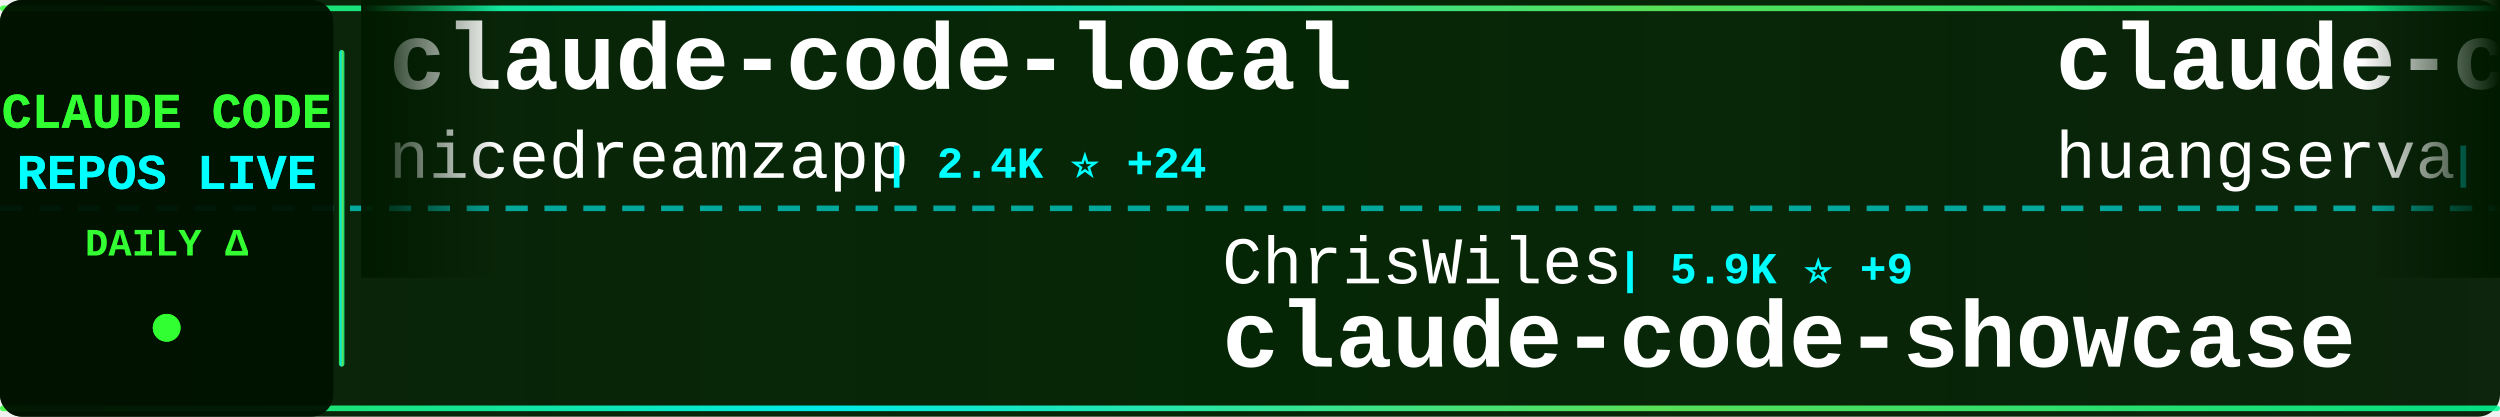
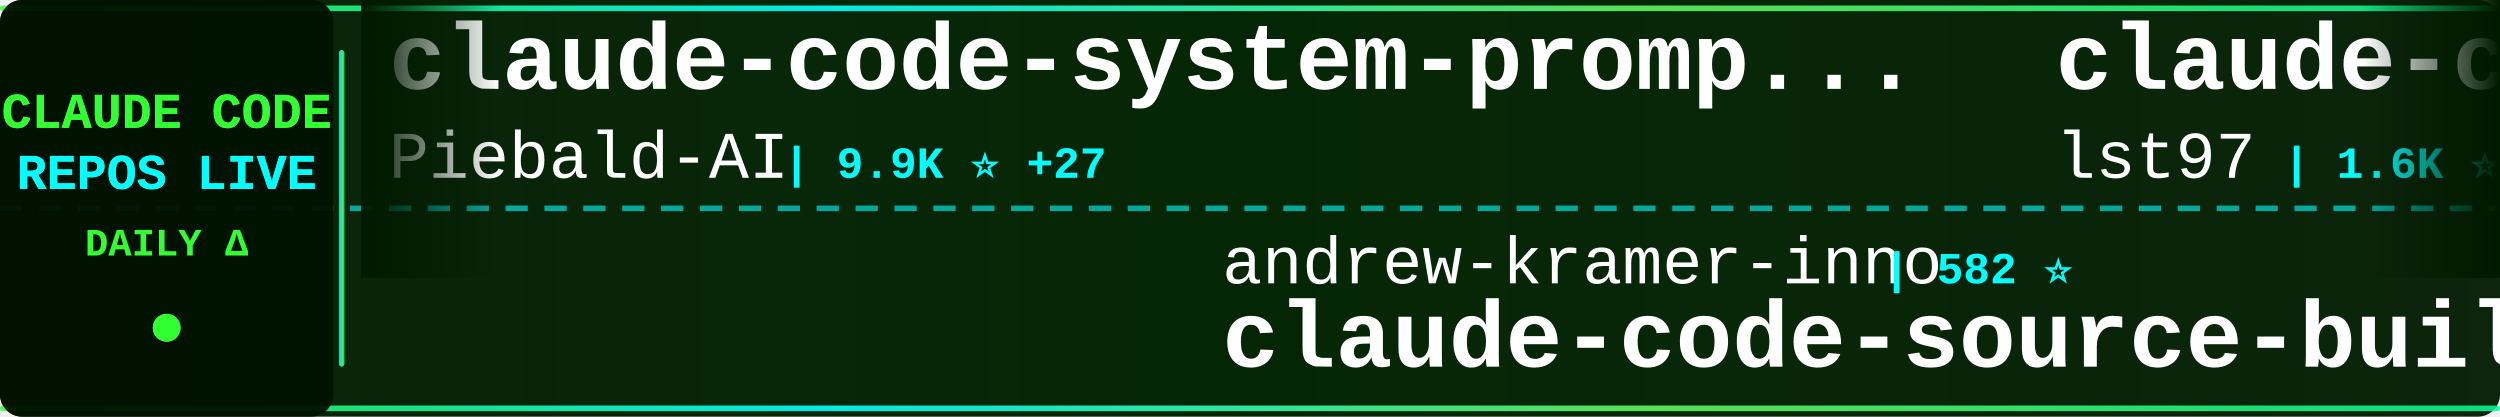
<svg xmlns="http://www.w3.org/2000/svg" width="900" height="150">
  <defs>
    <linearGradient id="tickerBg" x1="0%" y1="0%" x2="100%" y2="0%">
      <stop offset="0%" style="stop-color:#001a00;stop-opacity:0.95" />
      <stop offset="50%" style="stop-color:#002200;stop-opacity:0.98" />
      <stop offset="100%" style="stop-color:#001a00;stop-opacity:0.95" />
    </linearGradient>
    <linearGradient id="borderGrad" x1="0%" y1="0%" x2="100%" y2="0%">
      <stop offset="0%" style="stop-color:#33ff33;stop-opacity:0.85">
        <animate attributeName="stop-opacity" values="0.85;1;0.85" dur="2s" repeatCount="indefinite" />
      </stop>
      <stop offset="33%" style="stop-color:#00ffff;stop-opacity:0.9">
        <animate attributeName="stop-opacity" values="0.9;1;0.9" dur="2.2s" repeatCount="indefinite" />
      </stop>
      <stop offset="66%" style="stop-color:#66ff66;stop-opacity:0.85">
        <animate attributeName="stop-opacity" values="0.85;1;0.85" dur="1.8s" repeatCount="indefinite" />
      </stop>
      <stop offset="100%" style="stop-color:#00ff99;stop-opacity:0.85">
        <animate attributeName="stop-opacity" values="0.85;1;0.85" dur="2s" repeatCount="indefinite" />
      </stop>
    </linearGradient>
    <filter id="textGlow">
      <feGaussianBlur stdDeviation="0.1" result="coloredBlur" />
      <feMerge>
        <feMergeNode in="coloredBlur" />
        <feMergeNode in="SourceGraphic" />
      </feMerge>
    </filter>
    <filter id="metricGlow">
      <feGaussianBlur stdDeviation="0.2" result="coloredBlur" />
      <feMerge>
        <feMergeNode in="coloredBlur" />
        <feMergeNode in="SourceGraphic" />
      </feMerge>
    </filter>
    <linearGradient id="leftFade" x1="0%" y1="0%" x2="100%" y2="0%">
      <stop offset="0%" style="stop-color:#001a00;stop-opacity:1" />
      <stop offset="100%" style="stop-color:#001a00;stop-opacity:0" />
    </linearGradient>
    <linearGradient id="rightFade" x1="0%" y1="0%" x2="100%" y2="0%">
      <stop offset="0%" style="stop-color:#001a00;stop-opacity:0" />
      <stop offset="100%" style="stop-color:#001a00;stop-opacity:1" />
    </linearGradient>
  </defs>
  <rect width="900" height="150" fill="url(#tickerBg)" rx="8" />
  <rect x="0" y="2" width="900" height="2" fill="url(#borderGrad)" rx="1" />
  <rect x="0" y="146" width="900" height="2" fill="url(#borderGrad)" rx="1" />
  <line x1="0" y1="75" x2="900" y2="75" stroke="#00ffff" stroke-width="2" stroke-dasharray="8 6" opacity="0.6" />
  <rect x="0" y="0" width="120" height="150" fill="#001100" opacity="0.95" rx="8" />
  <text x="60" y="46" font-family="'Courier New', monospace" font-size="18" font-weight="bold" fill="#33ff33" text-anchor="middle" filter="url(#textGlow)">
    CLAUDE CODE
  </text>
  <text x="60" y="68" font-family="'Courier New', monospace" font-size="18" font-weight="bold" fill="#00ffff" text-anchor="middle" filter="url(#textGlow)">
    REPOS LIVE
  </text>
  <text x="60" y="92" font-family="'Courier New', monospace" font-size="14" font-weight="bold" fill="#33ff33" text-anchor="middle">
    DAILY Δ
  </text>
  <circle cx="60" cy="118" r="5" fill="#33ff33" filter="url(#metricGlow)">
    <animate attributeName="r" values="4;6;4" dur="1.5s" repeatCount="indefinite" />
    <animate attributeName="opacity" values="0.6;1;0.6" dur="1.5s" repeatCount="indefinite" />
  </circle>
  <rect x="122" y="18" width="2" height="114" fill="url(#borderGrad)" rx="1" />
  <clipPath id="tickerClip">
    <rect x="130" y="0" width="770" height="150" />
  </clipPath>
  <g clip-path="url(#tickerClip)">
    <g id="tickerItems">
      <animateTransform attributeName="transform" attributeType="XML" type="translate" from="0 0" to="-3000 0" dur="54s" repeatCount="indefinite" />
      <g transform="translate(0, 0)">
-         <text x="140" y="32" font-family="'Courier New', monospace" font-size="34" font-weight="bold" fill="#ffffff">claude-code-local</text>
-         <text x="140" y="64" font-family="'Courier New', monospace" font-size="24" font-weight="normal" fill="#ffffff" opacity="1.0">nicedreamzapp</text>
-         <text x="318" y="64" font-family="'Courier New', monospace" font-size="16" font-weight="bold" fill="#00ffff"> | 2.4K ⭐ +24</text>
+         <text x="140" y="32" font-family="'Courier New', monospace" font-size="34" font-weight="bold" fill="#ffffff">claude-code-system-promp...</text>
+         <text x="140" y="64" font-family="'Courier New', monospace" font-size="24" font-weight="normal" fill="#ffffff" opacity="1.0">Piebald-AI</text>
+         <text x="282" y="64" font-family="'Courier New', monospace" font-size="16" font-weight="bold" fill="#00ffff"> | 9.9K ⭐ +27</text>
      </g>
      <g transform="translate(300, 0)">
-         <text x="140" y="102" font-family="'Courier New', monospace" font-size="24" font-weight="normal" fill="#ffffff" opacity="1.0">ChrisWiles</text>
-         <text x="282" y="102" font-family="'Courier New', monospace" font-size="16" font-weight="bold" fill="#00ffff"> | 5.9K ⭐ +9</text>
-         <text x="140" y="132" font-family="'Courier New', monospace" font-size="34" font-weight="bold" fill="#ffffff">claude-code-showcase</text>
+         <text x="140" y="102" font-family="'Courier New', monospace" font-size="24" font-weight="normal" fill="#ffffff" opacity="1.0">andrew-kramer-inno</text>
+         <text x="378" y="102" font-family="'Courier New', monospace" font-size="16" font-weight="bold" fill="#00ffff"> | 582 ⭐</text>
+         <text x="140" y="132" font-family="'Courier New', monospace" font-size="34" font-weight="bold" fill="#ffffff">claude-code-source-build</text>
      </g>
      <g transform="translate(600, 0)">
-         <text x="140" y="32" font-family="'Courier New', monospace" font-size="34" font-weight="bold" fill="#ffffff">claude-code-cli</text>
-         <text x="140" y="64" font-family="'Courier New', monospace" font-size="24" font-weight="normal" fill="#ffffff" opacity="1.0">huangserva</text>
-         <text x="282" y="64" font-family="'Courier New', monospace" font-size="16" font-weight="bold" fill="#00ffff"> | 571 ⭐</text>
+         <text x="140" y="32" font-family="'Courier New', monospace" font-size="34" font-weight="bold" fill="#ffffff">claude-code-sub-agents</text>
+         <text x="140" y="64" font-family="'Courier New', monospace" font-size="24" font-weight="normal" fill="#ffffff" opacity="1.0">lst97</text>
+         <text x="222" y="64" font-family="'Courier New', monospace" font-size="16" font-weight="bold" fill="#00ffff"> | 1.6K ⭐ +1</text>
      </g>
      <g transform="translate(900, 0)">
-         <text x="140" y="102" font-family="'Courier New', monospace" font-size="24" font-weight="normal" fill="#ffffff" opacity="1.0">alex000kim</text>
-         <text x="282" y="102" font-family="'Courier New', monospace" font-size="16" font-weight="bold" fill="#00ffff"> | 222 ⭐</text>
-         <text x="140" y="132" font-family="'Courier New', monospace" font-size="34" font-weight="bold" fill="#ffffff">claude-code</text>
+         <text x="140" y="102" font-family="'Courier New', monospace" font-size="24" font-weight="normal" fill="#ffffff" opacity="1.0">davila7</text>
+         <text x="246" y="102" font-family="'Courier New', monospace" font-size="16" font-weight="bold" fill="#00ffff"> | 26.7K ⭐ +68</text>
+         <text x="140" y="132" font-family="'Courier New', monospace" font-size="34" font-weight="bold" fill="#ffffff">claude-code-templates</text>
      </g>
      <g transform="translate(1200, 0)">
-         <text x="140" y="32" font-family="'Courier New', monospace" font-size="34" font-weight="bold" fill="#ffffff">claude-code</text>
-         <text x="140" y="64" font-family="'Courier New', monospace" font-size="24" font-weight="normal" fill="#ffffff" opacity="1.0">isboyjc</text>
-         <text x="246" y="64" font-family="'Courier New', monospace" font-size="16" font-weight="bold" fill="#00ffff"> | 156 ⭐</text>
+         <text x="140" y="32" font-family="'Courier New', monospace" font-size="34" font-weight="bold" fill="#ffffff">my-claude-code-setup</text>
+         <text x="140" y="64" font-family="'Courier New', monospace" font-size="24" font-weight="normal" fill="#ffffff" opacity="1.0">centminmod</text>
+         <text x="282" y="64" font-family="'Courier New', monospace" font-size="16" font-weight="bold" fill="#00ffff"> | 2.3K ⭐ +4</text>
      </g>
      <g transform="translate(1500, 0)">
-         <text x="140" y="102" font-family="'Courier New', monospace" font-size="24" font-weight="normal" fill="#ffffff" opacity="1.0">diet103</text>
-         <text x="246" y="102" font-family="'Courier New', monospace" font-size="16" font-weight="bold" fill="#00ffff"> | 9.6K ⭐ +6</text>
-         <text x="140" y="132" font-family="'Courier New', monospace" font-size="34" font-weight="bold" fill="#ffffff">claude-code-infrastructu...</text>
+         <text x="140" y="102" font-family="'Courier New', monospace" font-size="24" font-weight="normal" fill="#ffffff" opacity="1.0">repowise-dev</text>
+         <text x="306" y="102" font-family="'Courier New', monospace" font-size="16" font-weight="bold" fill="#00ffff"> | 988 ⭐ +1</text>
+         <text x="140" y="132" font-family="'Courier New', monospace" font-size="34" font-weight="bold" fill="#ffffff">claude-code-prompts</text>
      </g>
      <g transform="translate(1800, 0)">
-         <text x="140" y="32" font-family="'Courier New', monospace" font-size="34" font-weight="bold" fill="#ffffff">claude-coder</text>
-         <text x="140" y="64" font-family="'Courier New', monospace" font-size="24" font-weight="normal" fill="#ffffff" opacity="1.0">kodu-ai</text>
-         <text x="246" y="64" font-family="'Courier New', monospace" font-size="16" font-weight="bold" fill="#00ffff"> | 5.3K ⭐ +1</text>
+         <text x="140" y="32" font-family="'Courier New', monospace" font-size="34" font-weight="bold" fill="#ffffff">claude-code-tips</text>
+         <text x="140" y="64" font-family="'Courier New', monospace" font-size="24" font-weight="normal" fill="#ffffff" opacity="1.0">ykdojo</text>
+         <text x="234" y="64" font-family="'Courier New', monospace" font-size="16" font-weight="bold" fill="#00ffff"> | 8.1K ⭐ +15</text>
      </g>
      <g transform="translate(2100, 0)">
-         <text x="140" y="102" font-family="'Courier New', monospace" font-size="24" font-weight="normal" fill="#ffffff" opacity="1.0">tanbiralam</text>
-         <text x="282" y="102" font-family="'Courier New', monospace" font-size="16" font-weight="bold" fill="#00ffff"> | 1.6K ⭐ +5</text>
-         <text x="140" y="132" font-family="'Courier New', monospace" font-size="34" font-weight="bold" fill="#ffffff">claude-code</text>
+         <text x="140" y="102" font-family="'Courier New', monospace" font-size="24" font-weight="normal" fill="#ffffff" opacity="1.0">qwibitai</text>
+         <text x="258" y="102" font-family="'Courier New', monospace" font-size="16" font-weight="bold" fill="#00ffff"> | 28.5K ⭐ +34</text>
+         <text x="140" y="132" font-family="'Courier New', monospace" font-size="34" font-weight="bold" fill="#ffffff">nanoclaw</text>
      </g>
      <g transform="translate(2400, 0)">
-         <text x="140" y="32" font-family="'Courier New', monospace" font-size="34" font-weight="bold" fill="#ffffff">skills</text>
-         <text x="140" y="64" font-family="'Courier New', monospace" font-size="24" font-weight="normal" fill="#ffffff" opacity="1.0">anthropics</text>
-         <text x="282" y="64" font-family="'Courier New', monospace" font-size="16" font-weight="bold" fill="#00ffff"> | 127.6K ⭐ +397</text>
+         <text x="140" y="32" font-family="'Courier New', monospace" font-size="34" font-weight="bold" fill="#ffffff">claude-code</text>
+         <text x="140" y="64" font-family="'Courier New', monospace" font-size="24" font-weight="normal" fill="#ffffff" opacity="1.0">RishabhK103</text>
+         <text x="294" y="64" font-family="'Courier New', monospace" font-size="16" font-weight="bold" fill="#00ffff"> | 73 ⭐ +1</text>
      </g>
      <g transform="translate(2700, 0)">
-         <text x="140" y="102" font-family="'Courier New', monospace" font-size="24" font-weight="normal" fill="#ffffff" opacity="1.0">chiragjoshi12</text>
-         <text x="318" y="102" font-family="'Courier New', monospace" font-size="16" font-weight="bold" fill="#00ffff"> | 196 ⭐</text>
-         <text x="140" y="132" font-family="'Courier New', monospace" font-size="34" font-weight="bold" fill="#ffffff">claude-code</text>
+         <text x="140" y="102" font-family="'Courier New', monospace" font-size="24" font-weight="normal" fill="#ffffff" opacity="1.0">fazxes</text>
+         <text x="234" y="102" font-family="'Courier New', monospace" font-size="16" font-weight="bold" fill="#00ffff"> | 212 ⭐</text>
+         <text x="140" y="132" font-family="'Courier New', monospace" font-size="34" font-weight="bold" fill="#ffffff">Claude-code</text>
      </g>
      <g transform="translate(3000, 0)">
-         <text x="140" y="32" font-family="'Courier New', monospace" font-size="34" font-weight="bold" fill="#ffffff">claude-code-local</text>
-         <text x="140" y="64" font-family="'Courier New', monospace" font-size="24" font-weight="normal" fill="#ffffff" opacity="1.0">nicedreamzapp</text>
-         <text x="318" y="64" font-family="'Courier New', monospace" font-size="16" font-weight="bold" fill="#00ffff"> | 2.4K ⭐ +24</text>
+         <text x="140" y="32" font-family="'Courier New', monospace" font-size="34" font-weight="bold" fill="#ffffff">claude-code-system-promp...</text>
+         <text x="140" y="64" font-family="'Courier New', monospace" font-size="24" font-weight="normal" fill="#ffffff" opacity="1.0">Piebald-AI</text>
+         <text x="282" y="64" font-family="'Courier New', monospace" font-size="16" font-weight="bold" fill="#00ffff"> | 9.9K ⭐ +27</text>
      </g>
      <g transform="translate(3300, 0)">
-         <text x="140" y="102" font-family="'Courier New', monospace" font-size="24" font-weight="normal" fill="#ffffff" opacity="1.0">ChrisWiles</text>
-         <text x="282" y="102" font-family="'Courier New', monospace" font-size="16" font-weight="bold" fill="#00ffff"> | 5.9K ⭐ +9</text>
-         <text x="140" y="132" font-family="'Courier New', monospace" font-size="34" font-weight="bold" fill="#ffffff">claude-code-showcase</text>
+         <text x="140" y="102" font-family="'Courier New', monospace" font-size="24" font-weight="normal" fill="#ffffff" opacity="1.0">andrew-kramer-inno</text>
+         <text x="378" y="102" font-family="'Courier New', monospace" font-size="16" font-weight="bold" fill="#00ffff"> | 582 ⭐</text>
+         <text x="140" y="132" font-family="'Courier New', monospace" font-size="34" font-weight="bold" fill="#ffffff">claude-code-source-build</text>
      </g>
      <g transform="translate(3600, 0)">
-         <text x="140" y="32" font-family="'Courier New', monospace" font-size="34" font-weight="bold" fill="#ffffff">claude-code-cli</text>
-         <text x="140" y="64" font-family="'Courier New', monospace" font-size="24" font-weight="normal" fill="#ffffff" opacity="1.0">huangserva</text>
-         <text x="282" y="64" font-family="'Courier New', monospace" font-size="16" font-weight="bold" fill="#00ffff"> | 571 ⭐</text>
+         <text x="140" y="32" font-family="'Courier New', monospace" font-size="34" font-weight="bold" fill="#ffffff">claude-code-sub-agents</text>
+         <text x="140" y="64" font-family="'Courier New', monospace" font-size="24" font-weight="normal" fill="#ffffff" opacity="1.0">lst97</text>
+         <text x="222" y="64" font-family="'Courier New', monospace" font-size="16" font-weight="bold" fill="#00ffff"> | 1.6K ⭐ +1</text>
      </g>
      <g transform="translate(3900, 0)">
-         <text x="140" y="102" font-family="'Courier New', monospace" font-size="24" font-weight="normal" fill="#ffffff" opacity="1.0">alex000kim</text>
-         <text x="282" y="102" font-family="'Courier New', monospace" font-size="16" font-weight="bold" fill="#00ffff"> | 222 ⭐</text>
-         <text x="140" y="132" font-family="'Courier New', monospace" font-size="34" font-weight="bold" fill="#ffffff">claude-code</text>
+         <text x="140" y="102" font-family="'Courier New', monospace" font-size="24" font-weight="normal" fill="#ffffff" opacity="1.0">davila7</text>
+         <text x="246" y="102" font-family="'Courier New', monospace" font-size="16" font-weight="bold" fill="#00ffff"> | 26.7K ⭐ +68</text>
+         <text x="140" y="132" font-family="'Courier New', monospace" font-size="34" font-weight="bold" fill="#ffffff">claude-code-templates</text>
      </g>
    </g>
  </g>
  <rect x="130" y="0" width="50" height="100" fill="url(#leftFade)" />
  <rect x="850" y="0" width="50" height="100" fill="url(#rightFade)" />
</svg>
